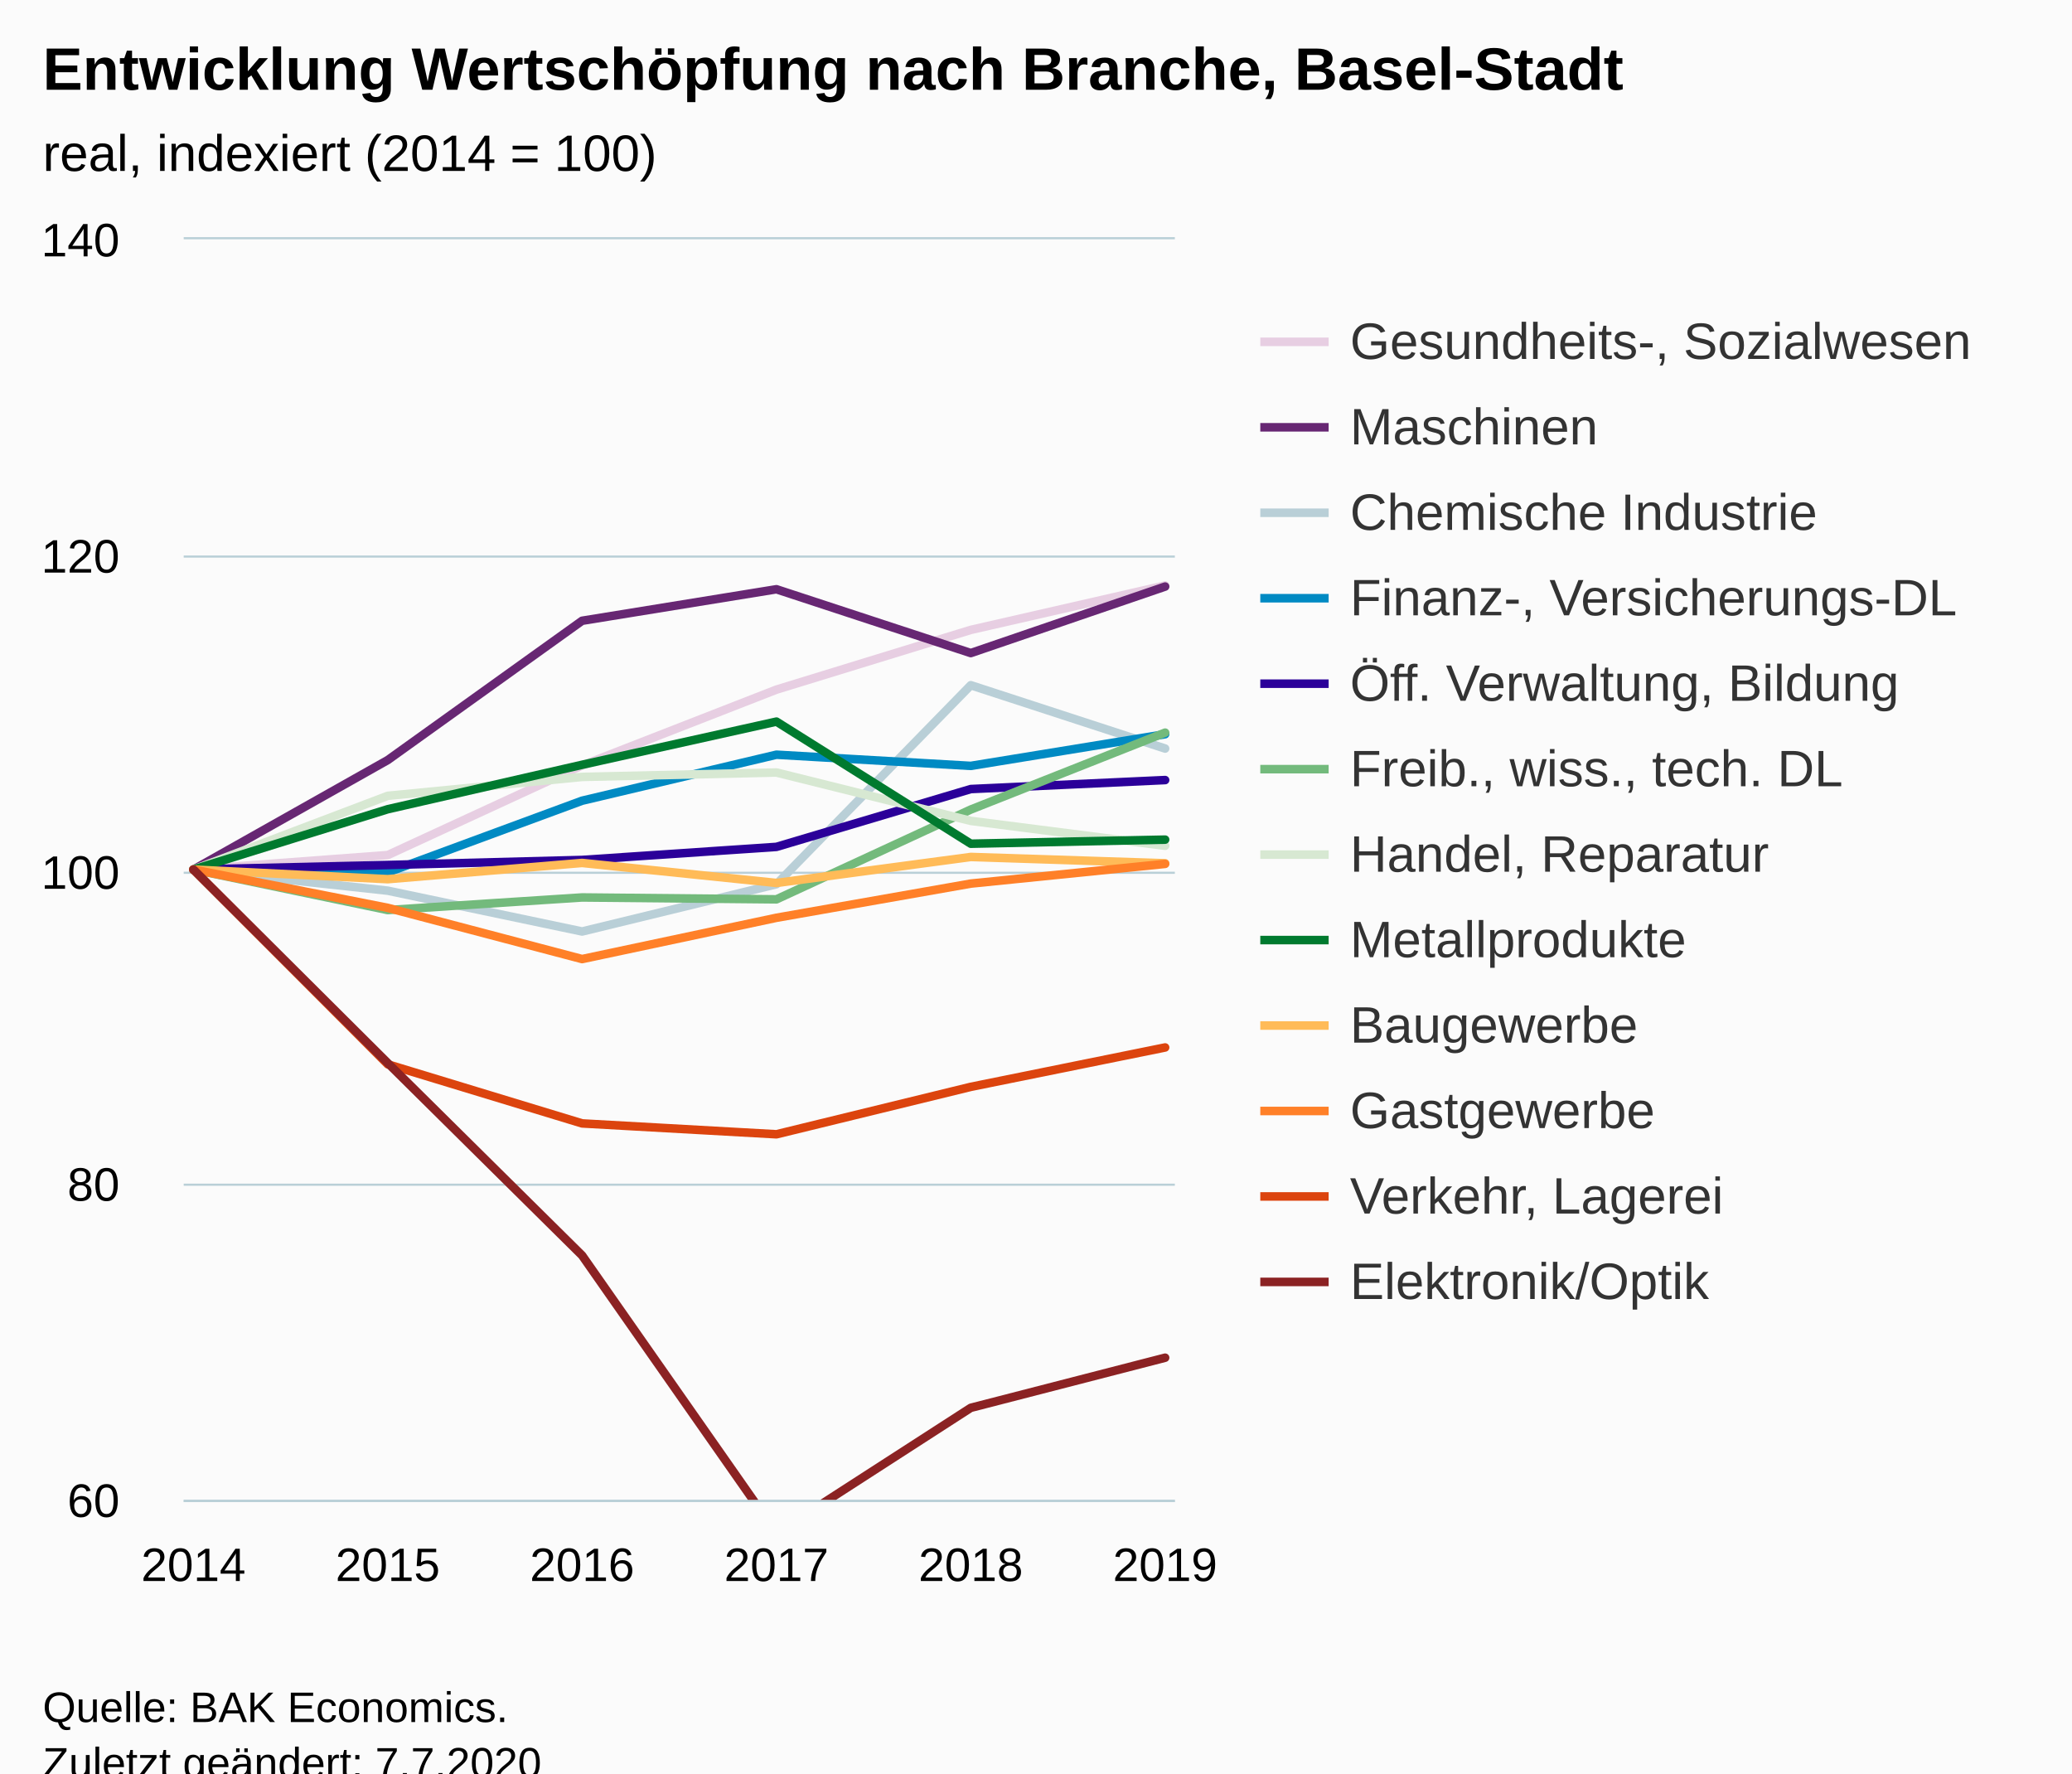
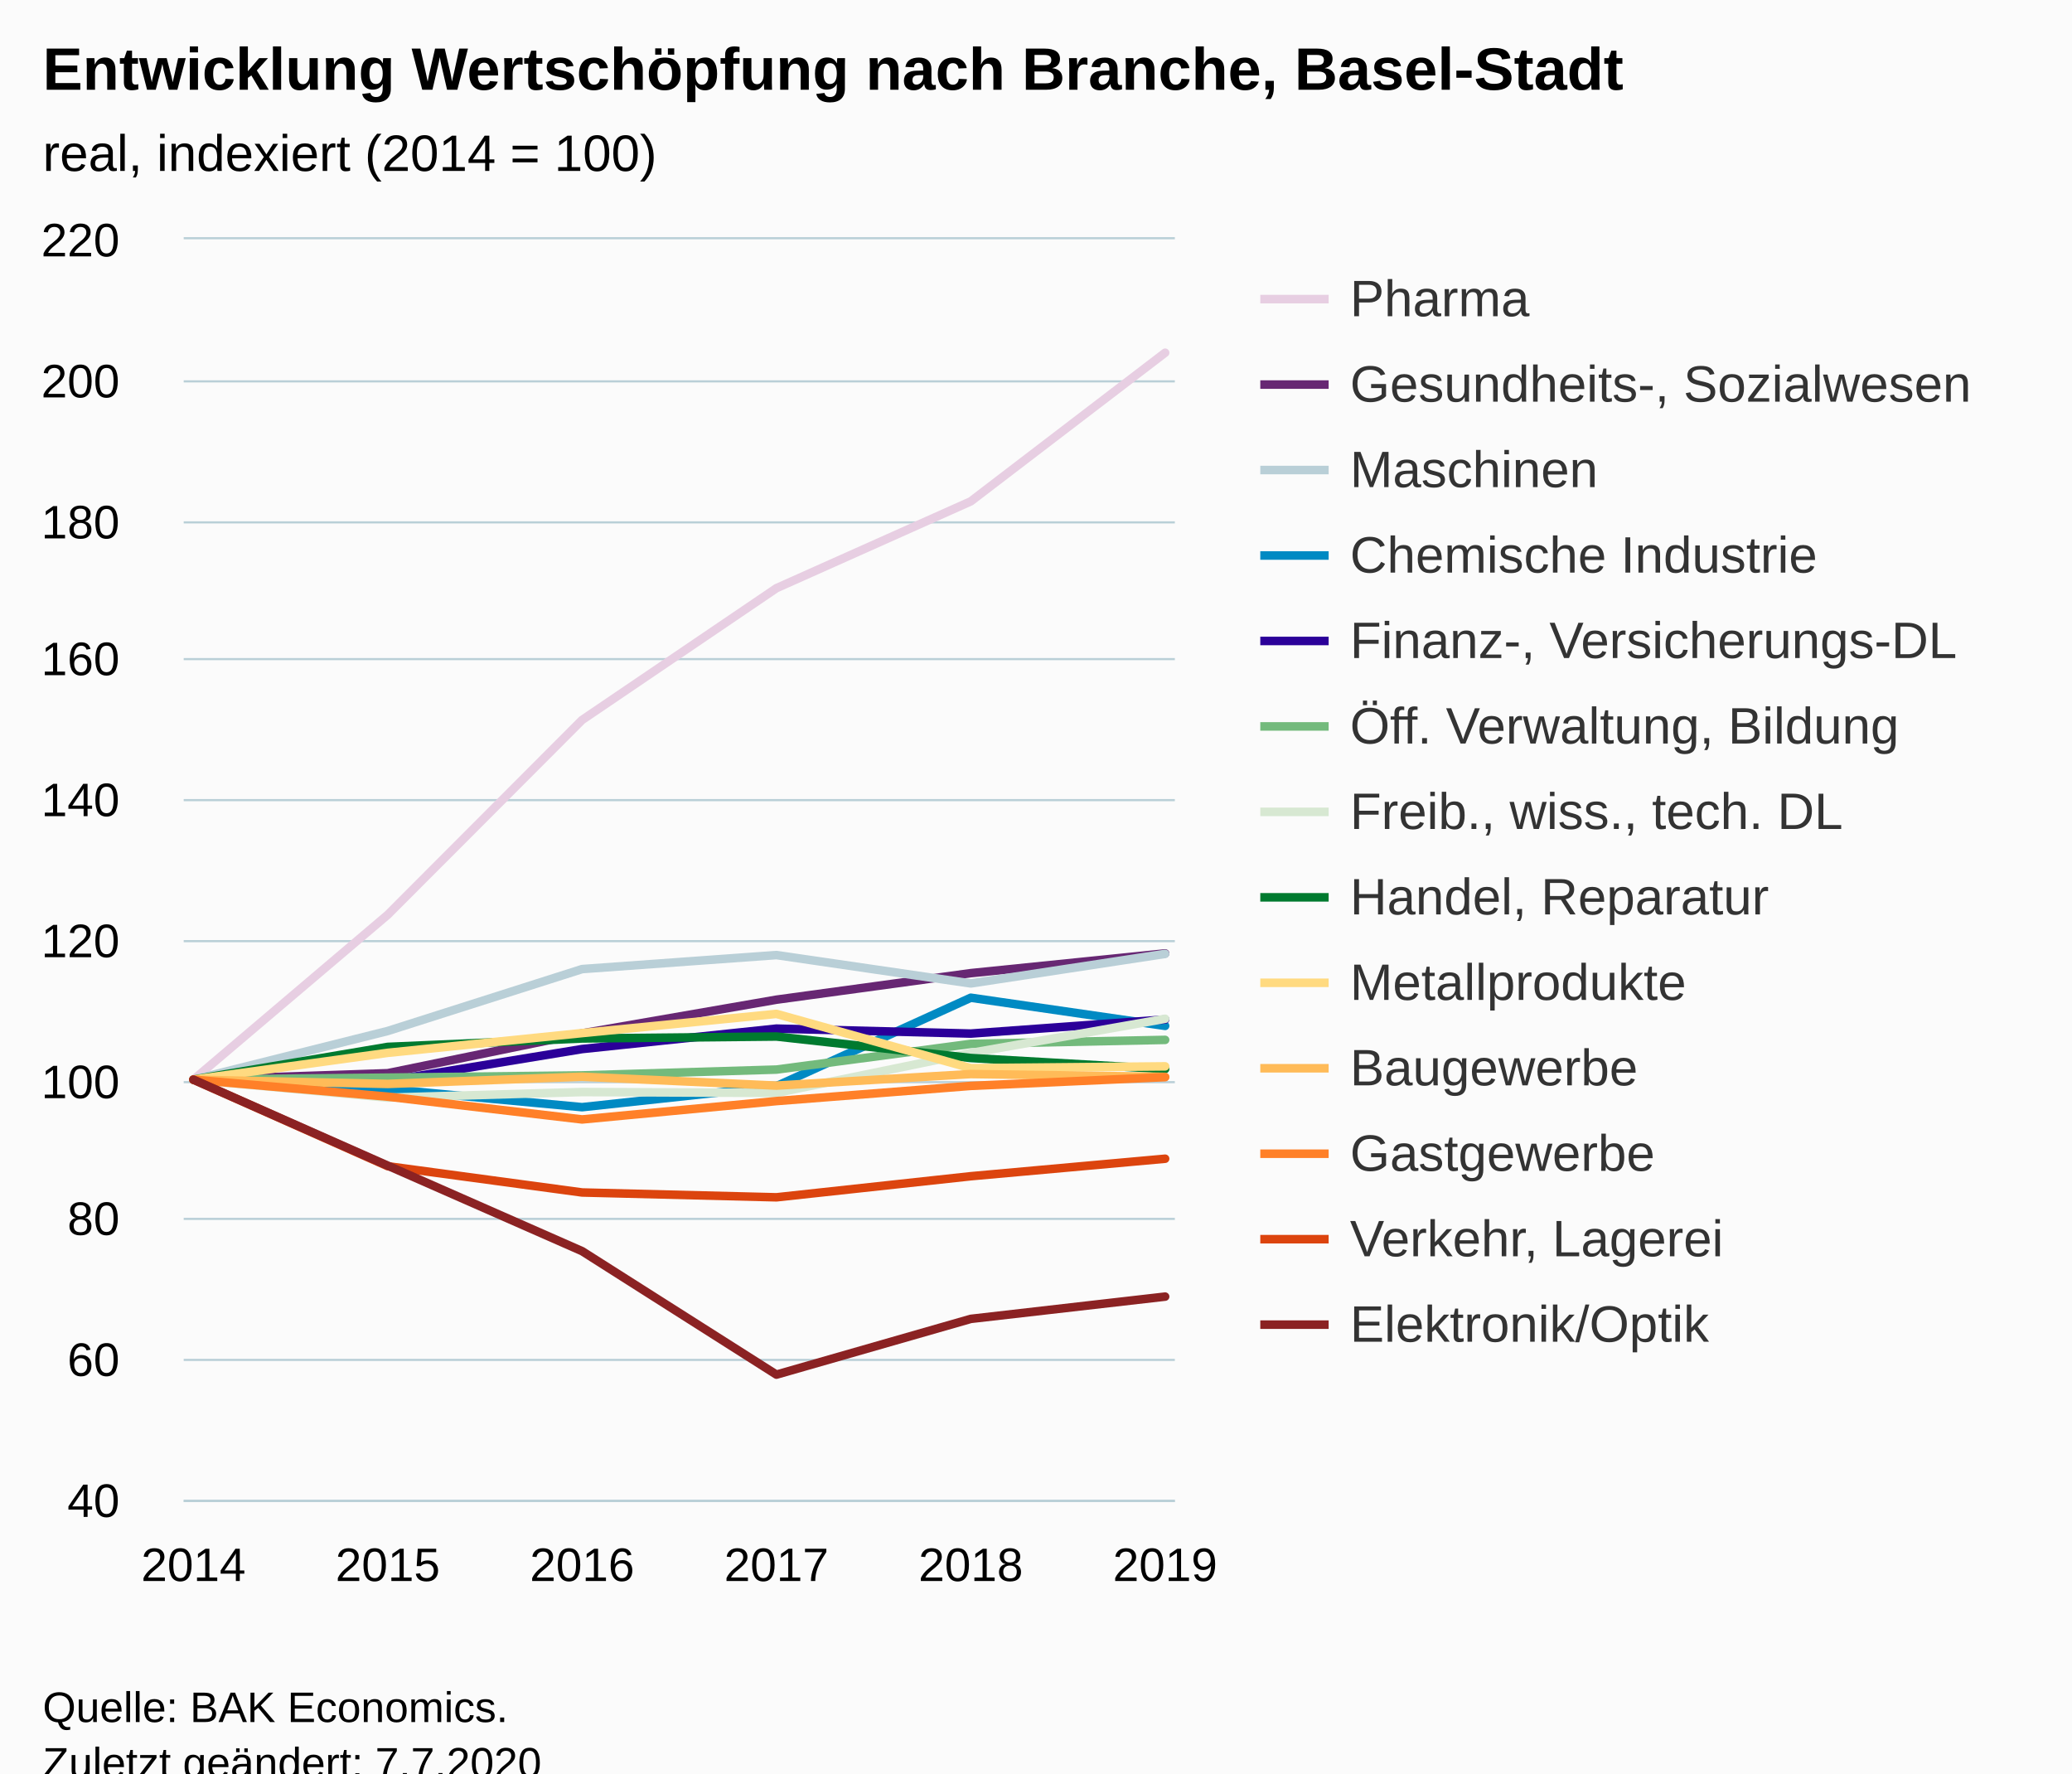
<svg xmlns="http://www.w3.org/2000/svg" version="1.1" class="highcharts-root" style="font-family:Arial;font-size:12px;" viewBox="0 0 485 415">
  <defs>
-     <clipPath id="highcharts-q5b50nu-79-">
+     <clipPath id="highcharts-00yylm4-85-">
      <rect x="0" y="0" width="232" height="295" fill="none" />
    </clipPath>
-     <clipPath id="highcharts-q5b50nu-86-">
+     <clipPath id="highcharts-00yylm4-92-">
      <rect x="0" y="0" width="232" height="295" fill="none" />
    </clipPath>
-     <clipPath id="highcharts-q5b50nu-153-">
+     <clipPath id="highcharts-00yylm4-165-">
      <rect x="43" y="56" width="232" height="295" fill="none" />
    </clipPath>
  </defs>
  <rect fill="#fbfbfb" class="highcharts-background" x="0" y="0" width="485" height="428" rx="0" ry="0" />
  <rect fill="none" class="highcharts-plot-background" x="43" y="56" width="232" height="295" />
  <g class="highcharts-pane-group" data-z-index="0" />
  <g class="highcharts-grid highcharts-xaxis-grid" data-z-index="1">
    <path fill="none" data-z-index="1" class="highcharts-grid-line" d="M 44.5 56 L 44.5 351" opacity="1" />
    <path fill="none" data-z-index="1" class="highcharts-grid-line" d="M 90.5 56 L 90.5 351" opacity="1" />
    <path fill="none" data-z-index="1" class="highcharts-grid-line" d="M 135.5 56 L 135.5 351" opacity="1" />
    <path fill="none" data-z-index="1" class="highcharts-grid-line" d="M 181.5 56 L 181.5 351" opacity="1" />
    <path fill="none" data-z-index="1" class="highcharts-grid-line" d="M 226.5 56 L 226.5 351" opacity="1" />
    <path fill="none" data-z-index="1" class="highcharts-grid-line" d="M 272.5 56 L 272.5 351" opacity="1" />
  </g>
  <g class="highcharts-grid highcharts-yaxis-grid" data-z-index="1">
    <path fill="none" stroke="#B9CFD7" stroke-width="0.5" data-z-index="1" class="highcharts-grid-line" d="M 43 351.25 L 275 351.25" opacity="1" />
-     <path fill="none" stroke="#B9CFD7" stroke-width="0.5" data-z-index="1" class="highcharts-grid-line" d="M 43 277.25 L 275 277.25" opacity="1" />
-     <path fill="none" stroke="#B9CFD7" stroke-width="0.5" data-z-index="1" class="highcharts-grid-line" d="M 43 204.25 L 275 204.25" opacity="1" />
-     <path fill="none" stroke="#B9CFD7" stroke-width="0.5" data-z-index="1" class="highcharts-grid-line" d="M 43 130.25 L 275 130.25" opacity="1" />
+     <path fill="none" stroke="#B9CFD7" stroke-width="0.5" data-z-index="1" class="highcharts-grid-line" d="M 43 318.25 L 275 318.25" opacity="1" />
+     <path fill="none" stroke="#B9CFD7" stroke-width="0.5" data-z-index="1" class="highcharts-grid-line" d="M 43 285.25 L 275 285.25" opacity="1" />
+     <path fill="none" stroke="#B9CFD7" stroke-width="0.5" data-z-index="1" class="highcharts-grid-line" d="M 43 253.25 L 275 253.25" opacity="1" />
+     <path fill="none" stroke="#B9CFD7" stroke-width="0.5" data-z-index="1" class="highcharts-grid-line" d="M 43 220.25 L 275 220.25" opacity="1" />
+     <path fill="none" stroke="#B9CFD7" stroke-width="0.5" data-z-index="1" class="highcharts-grid-line" d="M 43 187.25 L 275 187.25" opacity="1" />
+     <path fill="none" stroke="#B9CFD7" stroke-width="0.5" data-z-index="1" class="highcharts-grid-line" d="M 43 154.25 L 275 154.25" opacity="1" />
+     <path fill="none" stroke="#B9CFD7" stroke-width="0.5" data-z-index="1" class="highcharts-grid-line" d="M 43 122.25 L 275 122.25" opacity="1" />
+     <path fill="none" stroke="#B9CFD7" stroke-width="0.5" data-z-index="1" class="highcharts-grid-line" d="M 43 89.25 L 275 89.25" opacity="1" />
    <path fill="none" stroke="#B9CFD7" stroke-width="0.5" data-z-index="1" class="highcharts-grid-line" d="M 43 55.75 L 275 55.75" opacity="1" />
  </g>
  <rect fill="none" class="highcharts-plot-border" data-z-index="1" x="43" y="56" width="232" height="295" />
  <g class="highcharts-axis highcharts-xaxis" data-z-index="2">
    <path fill="none" class="highcharts-axis-line" stroke="#B9CFD7" stroke-width="0.5" data-z-index="7" d="M 43 351.25 L 275 351.25" />
  </g>
  <g class="highcharts-axis highcharts-yaxis" data-z-index="2">
    <path fill="none" class="highcharts-axis-line" data-z-index="7" d="M 43 56 L 43 351" />
  </g>
  <g class="highcharts-series-group" data-z-index="3">
-     <g class="highcharts-series highcharts-series-0 highcharts-line-series" data-z-index="0.1" opacity="1" transform="translate(43,56) scale(1 1)" clip-path="url(#highcharts-q5b50nu-86-)">
-       <path fill="none" d="M 2.275 147.5 L 47.765 144.107 L 93.255 123.126 L 138.745 105.389 L 184.235 91.413 L 229.725 81.014" class="highcharts-graph" data-z-index="1" stroke="#E7CEE2" stroke-width="2" stroke-linejoin="round" stroke-linecap="round" />
+     <g class="highcharts-series highcharts-series-0 highcharts-line-series" data-z-index="0.1" opacity="1" transform="translate(43,56) scale(1 1)" clip-path="url(#highcharts-00yylm4-92-)">
+       <path fill="none" d="M 2.275 196.667 L 47.765 158.071 L 93.255 112.493 L 138.745 81.649 L 184.235 61.327 L 229.725 26.55" class="highcharts-graph" data-z-index="1" stroke="#E7CEE2" stroke-width="2" stroke-linejoin="round" stroke-linecap="round" />
    </g>
    <g class="highcharts-markers highcharts-series-0 highcharts-line-series" data-z-index="0.1" opacity="1" transform="translate(43,56) scale(1 1)" clip-path="none" />
-     <g class="highcharts-series highcharts-series-1 highcharts-line-series" data-z-index="0.1" opacity="1" transform="translate(43,56) scale(1 1)" clip-path="url(#highcharts-q5b50nu-86-)">
-       <path fill="none" d="M 2.275 147.5 L 47.765 121.872 L 93.255 89.274 L 138.745 81.899 L 184.235 96.834 L 229.725 81.273" class="highcharts-graph" data-z-index="1" stroke="#672773" stroke-width="2" stroke-linejoin="round" stroke-linecap="round" />
+     <g class="highcharts-series highcharts-series-1 highcharts-line-series" data-z-index="0.1" opacity="1" transform="translate(43,56) scale(1 1)" clip-path="url(#highcharts-00yylm4-92-)">
+       <path fill="none" d="M 2.275 196.667 L 47.765 195.159 L 93.255 185.834 L 138.745 177.951 L 184.235 171.739 L 229.725 167.118" class="highcharts-graph" data-z-index="1" stroke="#672773" stroke-width="2" stroke-linejoin="round" stroke-linecap="round" />
    </g>
    <g class="highcharts-markers highcharts-series-1 highcharts-line-series" data-z-index="0.1" opacity="1" transform="translate(43,56) scale(1 1)" clip-path="none" />
-     <g class="highcharts-series highcharts-series-2 highcharts-line-series" data-z-index="0.1" opacity="1" transform="translate(43,56) scale(1 1)" clip-path="url(#highcharts-q5b50nu-86-)">
-       <path fill="none" d="M 2.275 147.5 L 47.765 152.441 L 93.255 161.992 L 138.745 150.929 L 184.235 104.356 L 229.725 119.18" class="highcharts-graph" data-z-index="1" stroke="#B9CFD7" stroke-width="2" stroke-linejoin="round" stroke-linecap="round" />
+     <g class="highcharts-series highcharts-series-2 highcharts-line-series" data-z-index="0.1" opacity="1" transform="translate(43,56) scale(1 1)" clip-path="url(#highcharts-00yylm4-92-)">
+       <path fill="none" d="M 2.275 196.667 L 47.765 185.276 L 93.255 170.789 L 138.745 167.511 L 184.235 174.148 L 229.725 167.232" class="highcharts-graph" data-z-index="1" stroke="#B9CFD7" stroke-width="2" stroke-linejoin="round" stroke-linecap="round" />
    </g>
    <g class="highcharts-markers highcharts-series-2 highcharts-line-series" data-z-index="0.1" opacity="1" transform="translate(43,56) scale(1 1)" clip-path="none" />
-     <g class="highcharts-series highcharts-series-3 highcharts-line-series" data-z-index="0.1" opacity="1" transform="translate(43,56) scale(1 1)" clip-path="url(#highcharts-q5b50nu-86-)">
-       <path fill="none" d="M 2.275 147.5 L 47.765 148.164 L 93.255 131.386 L 138.745 120.618 L 184.235 123.236 L 229.725 115.824" class="highcharts-graph" data-z-index="1" stroke="#008AC3" stroke-width="2" stroke-linejoin="round" stroke-linecap="round" />
+     <g class="highcharts-series highcharts-series-3 highcharts-line-series" data-z-index="0.1" opacity="1" transform="translate(43,56) scale(1 1)" clip-path="url(#highcharts-00yylm4-92-)">
+       <path fill="none" d="M 2.275 196.667 L 47.765 198.863 L 93.255 203.108 L 138.745 198.191 L 184.235 177.492 L 229.725 184.08" class="highcharts-graph" data-z-index="1" stroke="#008AC3" stroke-width="2" stroke-linejoin="round" stroke-linecap="round" />
    </g>
    <g class="highcharts-markers highcharts-series-3 highcharts-line-series" data-z-index="0.1" opacity="1" transform="translate(43,56) scale(1 1)" clip-path="none" />
-     <g class="highcharts-series highcharts-series-4 highcharts-line-series" data-z-index="0.1" opacity="1" transform="translate(43,56) scale(1 1)" clip-path="url(#highcharts-q5b50nu-86-)">
-       <path fill="none" d="M 2.275 147.5 L 47.765 146.431 L 93.255 145.251 L 138.745 142.19 L 184.235 128.657 L 229.725 126.555" class="highcharts-graph" data-z-index="1" stroke="#2B0099" stroke-width="2" stroke-linejoin="round" stroke-linecap="round" />
+     <g class="highcharts-series highcharts-series-4 highcharts-line-series" data-z-index="0.1" opacity="1" transform="translate(43,56) scale(1 1)" clip-path="url(#highcharts-00yylm4-92-)">
+       <path fill="none" d="M 2.275 196.667 L 47.765 196.962 L 93.255 189.505 L 138.745 184.719 L 184.235 185.883 L 229.725 182.589" class="highcharts-graph" data-z-index="1" stroke="#2B0099" stroke-width="2" stroke-linejoin="round" stroke-linecap="round" />
    </g>
    <g class="highcharts-markers highcharts-series-4 highcharts-line-series" data-z-index="0.1" opacity="1" transform="translate(43,56) scale(1 1)" clip-path="none" />
-     <g class="highcharts-series highcharts-series-5 highcharts-line-series" data-z-index="0.1" opacity="1" transform="translate(43,56) scale(1 1)" clip-path="url(#highcharts-q5b50nu-86-)">
-       <path fill="none" d="M 2.275 147.5 L 47.765 156.977 L 93.255 154.027 L 138.745 154.469 L 184.235 133.451 L 229.725 115.456" class="highcharts-graph" data-z-index="1" stroke="#73BA7C" stroke-width="2" stroke-linejoin="round" stroke-linecap="round" />
+     <g class="highcharts-series highcharts-series-5 highcharts-line-series" data-z-index="0.1" opacity="1" transform="translate(43,56) scale(1 1)" clip-path="url(#highcharts-00yylm4-92-)">
+       <path fill="none" d="M 2.275 196.667 L 47.765 196.191 L 93.255 195.667 L 138.745 194.307 L 184.235 188.292 L 229.725 187.358" class="highcharts-graph" data-z-index="1" stroke="#73BA7C" stroke-width="2" stroke-linejoin="round" stroke-linecap="round" />
    </g>
    <g class="highcharts-markers highcharts-series-5 highcharts-line-series" data-z-index="0.1" opacity="1" transform="translate(43,56) scale(1 1)" clip-path="none" />
-     <g class="highcharts-series highcharts-series-6 highcharts-line-series" data-z-index="0.1" opacity="1" transform="translate(43,56) scale(1 1)" clip-path="url(#highcharts-q5b50nu-86-)">
-       <path fill="none" d="M 2.275 147.5 L 47.765 130.242 L 93.255 125.818 L 138.745 124.785 L 184.235 136.106 L 229.725 141.932" class="highcharts-graph" data-z-index="1" stroke="#D7E8D2" stroke-width="2" stroke-linejoin="round" stroke-linecap="round" />
+     <g class="highcharts-series highcharts-series-6 highcharts-line-series" data-z-index="0.1" opacity="1" transform="translate(43,56) scale(1 1)" clip-path="url(#highcharts-00yylm4-92-)">
+       <path fill="none" d="M 2.275 196.667 L 47.765 200.879 L 93.255 199.567 L 138.745 199.764 L 184.235 190.423 L 229.725 182.425" class="highcharts-graph" data-z-index="1" stroke="#D7E8D2" stroke-width="2" stroke-linejoin="round" stroke-linecap="round" />
    </g>
    <g class="highcharts-markers highcharts-series-6 highcharts-line-series" data-z-index="0.1" opacity="1" transform="translate(43,56) scale(1 1)" clip-path="none" />
-     <g class="highcharts-series highcharts-series-7 highcharts-line-series" data-z-index="0.1" opacity="1" transform="translate(43,56) scale(1 1)" clip-path="url(#highcharts-q5b50nu-86-)">
-       <path fill="none" d="M 2.275 147.5 L 47.765 133.377 L 93.255 122.978 L 138.745 112.874 L 184.235 141.452 L 229.725 140.494" class="highcharts-graph" data-z-index="1" stroke="#007A2F" stroke-width="2" stroke-linejoin="round" stroke-linecap="round" />
+     <g class="highcharts-series highcharts-series-7 highcharts-line-series" data-z-index="0.1" opacity="1" transform="translate(43,56) scale(1 1)" clip-path="url(#highcharts-00yylm4-92-)">
+       <path fill="none" d="M 2.275 196.667 L 47.765 188.997 L 93.255 187.03 L 138.745 186.571 L 184.235 191.602 L 229.725 194.192" class="highcharts-graph" data-z-index="1" stroke="#007A2F" stroke-width="2" stroke-linejoin="round" stroke-linecap="round" />
    </g>
    <g class="highcharts-markers highcharts-series-7 highcharts-line-series" data-z-index="0.1" opacity="1" transform="translate(43,56) scale(1 1)" clip-path="none" />
-     <g class="highcharts-series highcharts-series-8 highcharts-line-series" data-z-index="0.1" opacity="1" transform="translate(43,56) scale(1 1)" clip-path="url(#highcharts-q5b50nu-86-)">
-       <path fill="none" d="M 2.275 147.5 L 47.765 149.749 L 93.255 145.951 L 138.745 150.634 L 184.235 144.55 L 229.725 146.025" class="highcharts-graph" data-z-index="1" stroke="#FFBB58" stroke-width="2" stroke-linejoin="round" stroke-linecap="round" />
+     <g class="highcharts-series highcharts-series-8 highcharts-line-series" data-z-index="0.1" opacity="1" transform="translate(43,56) scale(1 1)" clip-path="url(#highcharts-00yylm4-92-)">
+       <path fill="none" d="M 2.275 196.667 L 47.765 190.39 L 93.255 185.768 L 138.745 181.278 L 184.235 193.979 L 229.725 193.553" class="highcharts-graph" data-z-index="1" stroke="#FFDA80" stroke-width="2" stroke-linejoin="round" stroke-linecap="round" />
    </g>
    <g class="highcharts-markers highcharts-series-8 highcharts-line-series" data-z-index="0.1" opacity="1" transform="translate(43,56) scale(1 1)" clip-path="none" />
-     <g class="highcharts-series highcharts-series-9 highcharts-line-series" data-z-index="0.1" opacity="1" transform="translate(43,56) scale(1 1)" clip-path="url(#highcharts-q5b50nu-86-)">
-       <path fill="none" d="M 2.275 147.5 L 47.765 156.461 L 93.255 168.445 L 138.745 158.784 L 184.235 150.782 L 229.725 146.173" class="highcharts-graph" data-z-index="1" stroke="#FF8028" stroke-width="2" stroke-linejoin="round" stroke-linecap="round" />
+     <g class="highcharts-series highcharts-series-9 highcharts-line-series" data-z-index="0.1" opacity="1" transform="translate(43,56) scale(1 1)" clip-path="url(#highcharts-00yylm4-92-)">
+       <path fill="none" d="M 2.275 196.667 L 47.765 197.666 L 93.255 195.978 L 138.745 198.06 L 184.235 195.356 L 229.725 196.011" class="highcharts-graph" data-z-index="1" stroke="#FFBB58" stroke-width="2" stroke-linejoin="round" stroke-linecap="round" />
    </g>
    <g class="highcharts-markers highcharts-series-9 highcharts-line-series" data-z-index="0.1" opacity="1" transform="translate(43,56) scale(1 1)" clip-path="none" />
-     <g class="highcharts-series highcharts-series-10 highcharts-line-series" data-z-index="0.1" opacity="1" transform="translate(43,56) scale(1 1)" clip-path="url(#highcharts-q5b50nu-86-)">
-       <path fill="none" d="M 2.275 147.5 L 47.765 193.077 L 93.255 206.906 L 138.745 209.45 L 184.235 198.351 L 229.725 189.132" class="highcharts-graph" data-z-index="1" stroke="#DC440E" stroke-width="2" stroke-linejoin="round" stroke-linecap="round" />
+     <g class="highcharts-series highcharts-series-10 highcharts-line-series" data-z-index="0.1" opacity="1" transform="translate(43,56) scale(1 1)" clip-path="url(#highcharts-00yylm4-92-)">
+       <path fill="none" d="M 2.275 196.667 L 47.765 200.649 L 93.255 205.976 L 138.745 201.682 L 184.235 198.125 L 229.725 196.077" class="highcharts-graph" data-z-index="1" stroke="#FF8028" stroke-width="2" stroke-linejoin="round" stroke-linecap="round" />
    </g>
    <g class="highcharts-markers highcharts-series-10 highcharts-line-series" data-z-index="0.1" opacity="1" transform="translate(43,56) scale(1 1)" clip-path="none" />
-     <g class="highcharts-series highcharts-series-11 highcharts-line-series" data-z-index="0.1" opacity="1" transform="translate(43,56) scale(1 1)" clip-path="url(#highcharts-q5b50nu-86-)">
-       <path fill="none" d="M 2.275 147.5 L 47.765 192.782 L 93.255 237.807 L 138.745 302.817 L 184.235 273.465 L 229.725 261.739" class="highcharts-graph" data-z-index="1" stroke="#8B2223" stroke-width="2" stroke-linejoin="round" stroke-linecap="round" />
+     <g class="highcharts-series highcharts-series-11 highcharts-line-series" data-z-index="0.1" opacity="1" transform="translate(43,56) scale(1 1)" clip-path="url(#highcharts-00yylm4-92-)">
+       <path fill="none" d="M 2.275 196.667 L 47.765 216.923 L 93.255 223.069 L 138.745 224.2 L 184.235 219.267 L 229.725 215.17" class="highcharts-graph" data-z-index="1" stroke="#DC440E" stroke-width="2" stroke-linejoin="round" stroke-linecap="round" />
    </g>
    <g class="highcharts-markers highcharts-series-11 highcharts-line-series" data-z-index="0.1" opacity="1" transform="translate(43,56) scale(1 1)" clip-path="none" />
+     <g class="highcharts-series highcharts-series-12 highcharts-line-series" data-z-index="0.1" opacity="1" transform="translate(43,56) scale(1 1)" clip-path="url(#highcharts-00yylm4-92-)">
+       <path fill="none" d="M 2.275 196.667 L 47.765 216.792 L 93.255 236.803 L 138.745 265.697 L 184.235 252.651 L 229.725 247.439" class="highcharts-graph" data-z-index="1" stroke="#8B2223" stroke-width="2" stroke-linejoin="round" stroke-linecap="round" />
+     </g>
+     <g class="highcharts-markers highcharts-series-12 highcharts-line-series" data-z-index="0.1" opacity="1" transform="translate(43,56) scale(1 1)" clip-path="none" />
  </g>
  <text x="10" text-anchor="start" class="highcharts-title" data-z-index="4" style="color:#000000;font-size:14px;font-weight:bold;fill:#000000;" y="21">
    <tspan>Entwicklung Wertschöpfung nach Branche, Basel-Stadt</tspan>
  </text>
  <text x="10" text-anchor="start" class="highcharts-subtitle" data-z-index="4" style="color:#000000;font-size:12px;font-weight:normal;fill:#000000;" y="40">
    <tspan>real, indexiert (2014 = 100)</tspan>
  </text>
  <text x="10" text-anchor="start" class="highcharts-caption" data-z-index="4" style="color:#666666;fill:#666666;" y="385" />
-   <g class="highcharts-legend" data-z-index="7" transform="translate(287,66)">
-     <rect fill="none" class="highcharts-legend-box" rx="0" ry="0" x="0" y="0" width="188" height="251" visibility="visible" />
+   <g class="highcharts-legend" data-z-index="7" transform="translate(287,56)">
+     <rect fill="none" class="highcharts-legend-box" rx="0" ry="0" x="0" y="0" width="188" height="271" visibility="visible" />
    <g data-z-index="1">
      <g>
        <g class="highcharts-legend-item highcharts-line-series highcharts-color-undefined highcharts-series-0" data-z-index="1" transform="translate(8,3)">
          <path fill="none" d="M 0 11 L 16 11" class="highcharts-graph" stroke="#E7CEE2" stroke-width="2" />
          <text x="21" style="color:#333333;cursor:pointer;font-size:12px;font-weight:normal;fill:#333333;" text-anchor="start" data-z-index="2" y="15">
-             <tspan>Gesundheits-, Sozialwesen</tspan>
+             <tspan>Pharma</tspan>
          </text>
        </g>
        <g class="highcharts-legend-item highcharts-line-series highcharts-color-undefined highcharts-series-1" data-z-index="1" transform="translate(8,23)">
          <path fill="none" d="M 0 11 L 16 11" class="highcharts-graph" stroke="#672773" stroke-width="2" />
          <text x="21" y="15" style="color:#333333;cursor:pointer;font-size:12px;font-weight:normal;fill:#333333;" text-anchor="start" data-z-index="2">
-             <tspan>Maschinen</tspan>
+             <tspan>Gesundheits-, Sozialwesen</tspan>
          </text>
        </g>
        <g class="highcharts-legend-item highcharts-line-series highcharts-color-undefined highcharts-series-2" data-z-index="1" transform="translate(8,43)">
          <path fill="none" d="M 0 11 L 16 11" class="highcharts-graph" stroke="#B9CFD7" stroke-width="2" />
          <text x="21" y="15" style="color:#333333;cursor:pointer;font-size:12px;font-weight:normal;fill:#333333;" text-anchor="start" data-z-index="2">
-             <tspan>Chemische Industrie</tspan>
+             <tspan>Maschinen</tspan>
          </text>
        </g>
        <g class="highcharts-legend-item highcharts-line-series highcharts-color-undefined highcharts-series-3" data-z-index="1" transform="translate(8,63)">
          <path fill="none" d="M 0 11 L 16 11" class="highcharts-graph" stroke="#008AC3" stroke-width="2" />
          <text x="21" y="15" style="color:#333333;cursor:pointer;font-size:12px;font-weight:normal;fill:#333333;" text-anchor="start" data-z-index="2">
-             <tspan>Finanz-, Versicherungs-DL</tspan>
+             <tspan>Chemische Industrie</tspan>
          </text>
        </g>
        <g class="highcharts-legend-item highcharts-line-series highcharts-color-undefined highcharts-series-4" data-z-index="1" transform="translate(8,83)">
          <path fill="none" d="M 0 11 L 16 11" class="highcharts-graph" stroke="#2B0099" stroke-width="2" />
          <text x="21" y="15" style="color:#333333;cursor:pointer;font-size:12px;font-weight:normal;fill:#333333;" text-anchor="start" data-z-index="2">
-             <tspan>Öff. Verwaltung, Bildung</tspan>
+             <tspan>Finanz-, Versicherungs-DL</tspan>
          </text>
        </g>
        <g class="highcharts-legend-item highcharts-line-series highcharts-color-undefined highcharts-series-5" data-z-index="1" transform="translate(8,103)">
          <path fill="none" d="M 0 11 L 16 11" class="highcharts-graph" stroke="#73BA7C" stroke-width="2" />
          <text x="21" y="15" style="color:#333333;cursor:pointer;font-size:12px;font-weight:normal;fill:#333333;" text-anchor="start" data-z-index="2">
-             <tspan>Freib., wiss., tech. DL</tspan>
+             <tspan>Öff. Verwaltung, Bildung</tspan>
          </text>
        </g>
        <g class="highcharts-legend-item highcharts-line-series highcharts-color-undefined highcharts-series-6" data-z-index="1" transform="translate(8,123)">
          <path fill="none" d="M 0 11 L 16 11" class="highcharts-graph" stroke="#D7E8D2" stroke-width="2" />
          <text x="21" y="15" style="color:#333333;cursor:pointer;font-size:12px;font-weight:normal;fill:#333333;" text-anchor="start" data-z-index="2">
-             <tspan>Handel, Reparatur</tspan>
+             <tspan>Freib., wiss., tech. DL</tspan>
          </text>
        </g>
        <g class="highcharts-legend-item highcharts-line-series highcharts-color-undefined highcharts-series-7" data-z-index="1" transform="translate(8,143)">
          <path fill="none" d="M 0 11 L 16 11" class="highcharts-graph" stroke="#007A2F" stroke-width="2" />
          <text x="21" y="15" style="color:#333333;cursor:pointer;font-size:12px;font-weight:normal;fill:#333333;" text-anchor="start" data-z-index="2">
+             <tspan>Handel, Reparatur</tspan>
+           </text>
+         </g>
+         <g class="highcharts-legend-item highcharts-line-series highcharts-color-undefined highcharts-series-8" data-z-index="1" transform="translate(8,163)">
+           <path fill="none" d="M 0 11 L 16 11" class="highcharts-graph" stroke="#FFDA80" stroke-width="2" />
+           <text x="21" y="15" style="color:#333333;cursor:pointer;font-size:12px;font-weight:normal;fill:#333333;" text-anchor="start" data-z-index="2">
            <tspan>Metallprodukte</tspan>
          </text>
        </g>
-         <g class="highcharts-legend-item highcharts-line-series highcharts-color-undefined highcharts-series-8" data-z-index="1" transform="translate(8,163)">
+         <g class="highcharts-legend-item highcharts-line-series highcharts-color-undefined highcharts-series-9" data-z-index="1" transform="translate(8,183)">
          <path fill="none" d="M 0 11 L 16 11" class="highcharts-graph" stroke="#FFBB58" stroke-width="2" />
          <text x="21" y="15" style="color:#333333;cursor:pointer;font-size:12px;font-weight:normal;fill:#333333;" text-anchor="start" data-z-index="2">
            <tspan>Baugewerbe</tspan>
          </text>
        </g>
-         <g class="highcharts-legend-item highcharts-line-series highcharts-color-undefined highcharts-series-9" data-z-index="1" transform="translate(8,183)">
+         <g class="highcharts-legend-item highcharts-line-series highcharts-color-undefined highcharts-series-10" data-z-index="1" transform="translate(8,203)">
          <path fill="none" d="M 0 11 L 16 11" class="highcharts-graph" stroke="#FF8028" stroke-width="2" />
          <text x="21" y="15" style="color:#333333;cursor:pointer;font-size:12px;font-weight:normal;fill:#333333;" text-anchor="start" data-z-index="2">
            <tspan>Gastgewerbe</tspan>
          </text>
        </g>
-         <g class="highcharts-legend-item highcharts-line-series highcharts-color-undefined highcharts-series-10" data-z-index="1" transform="translate(8,203)">
+         <g class="highcharts-legend-item highcharts-line-series highcharts-color-undefined highcharts-series-11" data-z-index="1" transform="translate(8,223)">
          <path fill="none" d="M 0 11 L 16 11" class="highcharts-graph" stroke="#DC440E" stroke-width="2" />
          <text x="21" y="15" style="color:#333333;cursor:pointer;font-size:12px;font-weight:normal;fill:#333333;" text-anchor="start" data-z-index="2">
            <tspan>Verkehr, Lagerei</tspan>
          </text>
        </g>
-         <g class="highcharts-legend-item highcharts-line-series highcharts-color-undefined highcharts-series-11" data-z-index="1" transform="translate(8,223)">
+         <g class="highcharts-legend-item highcharts-line-series highcharts-color-undefined highcharts-series-12" data-z-index="1" transform="translate(8,243)">
          <path fill="none" d="M 0 11 L 16 11" class="highcharts-graph" stroke="#8B2223" stroke-width="2" />
          <text x="21" y="15" style="color:#333333;cursor:pointer;font-size:12px;font-weight:normal;fill:#333333;" text-anchor="start" data-z-index="2">
            <tspan>Elektronik/Optik</tspan>
          </text>
        </g>
      </g>
    </g>
  </g>
  <g class="highcharts-axis-labels highcharts-xaxis-labels" data-z-index="7">
    <text x="45.275" style="color:#000000;cursor:default;font-size:11px;fill:#000000;" text-anchor="middle" transform="translate(0,0)" y="370" opacity="1">2014</text>
    <text x="90.765" style="color:#000000;cursor:default;font-size:11px;fill:#000000;" text-anchor="middle" transform="translate(0,0)" y="370" opacity="1">2015</text>
    <text x="136.255" style="color:#000000;cursor:default;font-size:11px;fill:#000000;" text-anchor="middle" transform="translate(0,0)" y="370" opacity="1">2016</text>
    <text x="181.745" style="color:#000000;cursor:default;font-size:11px;fill:#000000;" text-anchor="middle" transform="translate(0,0)" y="370" opacity="1">2017</text>
    <text x="227.235" style="color:#000000;cursor:default;font-size:11px;fill:#000000;" text-anchor="middle" transform="translate(0,0)" y="370" opacity="1">2018</text>
    <text x="272.725" style="color:#000000;cursor:default;font-size:11px;fill:#000000;" text-anchor="middle" transform="translate(0,0)" y="370" opacity="1">2019</text>
  </g>
  <g class="highcharts-axis-labels highcharts-yaxis-labels" data-z-index="7">
-     <text x="28" style="color:#000000;cursor:default;font-size:11px;fill:#000000;" text-anchor="end" transform="translate(0,0)" y="355" opacity="1">60</text>
-     <text x="28" style="color:#000000;cursor:default;font-size:11px;fill:#000000;" text-anchor="end" transform="translate(0,0)" y="281" opacity="1">80</text>
-     <text x="28" style="color:#000000;cursor:default;font-size:11px;fill:#000000;" text-anchor="end" transform="translate(0,0)" y="208" opacity="1">100</text>
-     <text x="28" style="color:#000000;cursor:default;font-size:11px;fill:#000000;" text-anchor="end" transform="translate(0,0)" y="134" opacity="1">120</text>
-     <text x="28" style="color:#000000;cursor:default;font-size:11px;fill:#000000;" text-anchor="end" transform="translate(0,0)" y="60" opacity="1">140</text>
+     <text x="28" style="color:#000000;cursor:default;font-size:11px;fill:#000000;" text-anchor="end" transform="translate(0,0)" y="355" opacity="1">40</text>
+     <text x="28" style="color:#000000;cursor:default;font-size:11px;fill:#000000;" text-anchor="end" transform="translate(0,0)" y="322" opacity="1">60</text>
+     <text x="28" style="color:#000000;cursor:default;font-size:11px;fill:#000000;" text-anchor="end" transform="translate(0,0)" y="289" opacity="1">80</text>
+     <text x="28" style="color:#000000;cursor:default;font-size:11px;fill:#000000;" text-anchor="end" transform="translate(0,0)" y="257" opacity="1">100</text>
+     <text x="28" style="color:#000000;cursor:default;font-size:11px;fill:#000000;" text-anchor="end" transform="translate(0,0)" y="224" opacity="1">120</text>
+     <text x="28" style="color:#000000;cursor:default;font-size:11px;fill:#000000;" text-anchor="end" transform="translate(0,0)" y="191" opacity="1">140</text>
+     <text x="28" style="color:#000000;cursor:default;font-size:11px;fill:#000000;" text-anchor="end" transform="translate(0,0)" y="158" opacity="1">160</text>
+     <text x="28" style="color:#000000;cursor:default;font-size:11px;fill:#000000;" text-anchor="end" transform="translate(0,0)" y="126" opacity="1">180</text>
+     <text x="28" style="color:#000000;cursor:default;font-size:11px;fill:#000000;" text-anchor="end" transform="translate(0,0)" y="93" opacity="1">200</text>
+     <text x="28" style="color:#000000;cursor:default;font-size:11px;fill:#000000;" text-anchor="end" transform="translate(0,0)" y="60" opacity="1">220</text>
  </g>
  <text x="10" class="highcharts-credits" text-anchor="start" data-z-index="8" style="cursor:default;color:#000000;font-size:10px;fill:#000000;" y="403">
    <tspan>Quelle: BAK Economics.</tspan>
    <tspan x="10" dy="13">Zuletzt geändert: 7.7.2020</tspan>
  </text>
-   <g class="highcharts-control-points" data-z-index="99" clip-path="url(#highcharts-q5b50nu-153-)" />
+   <g class="highcharts-control-points" data-z-index="99" clip-path="url(#highcharts-00yylm4-165-)" />
</svg>
